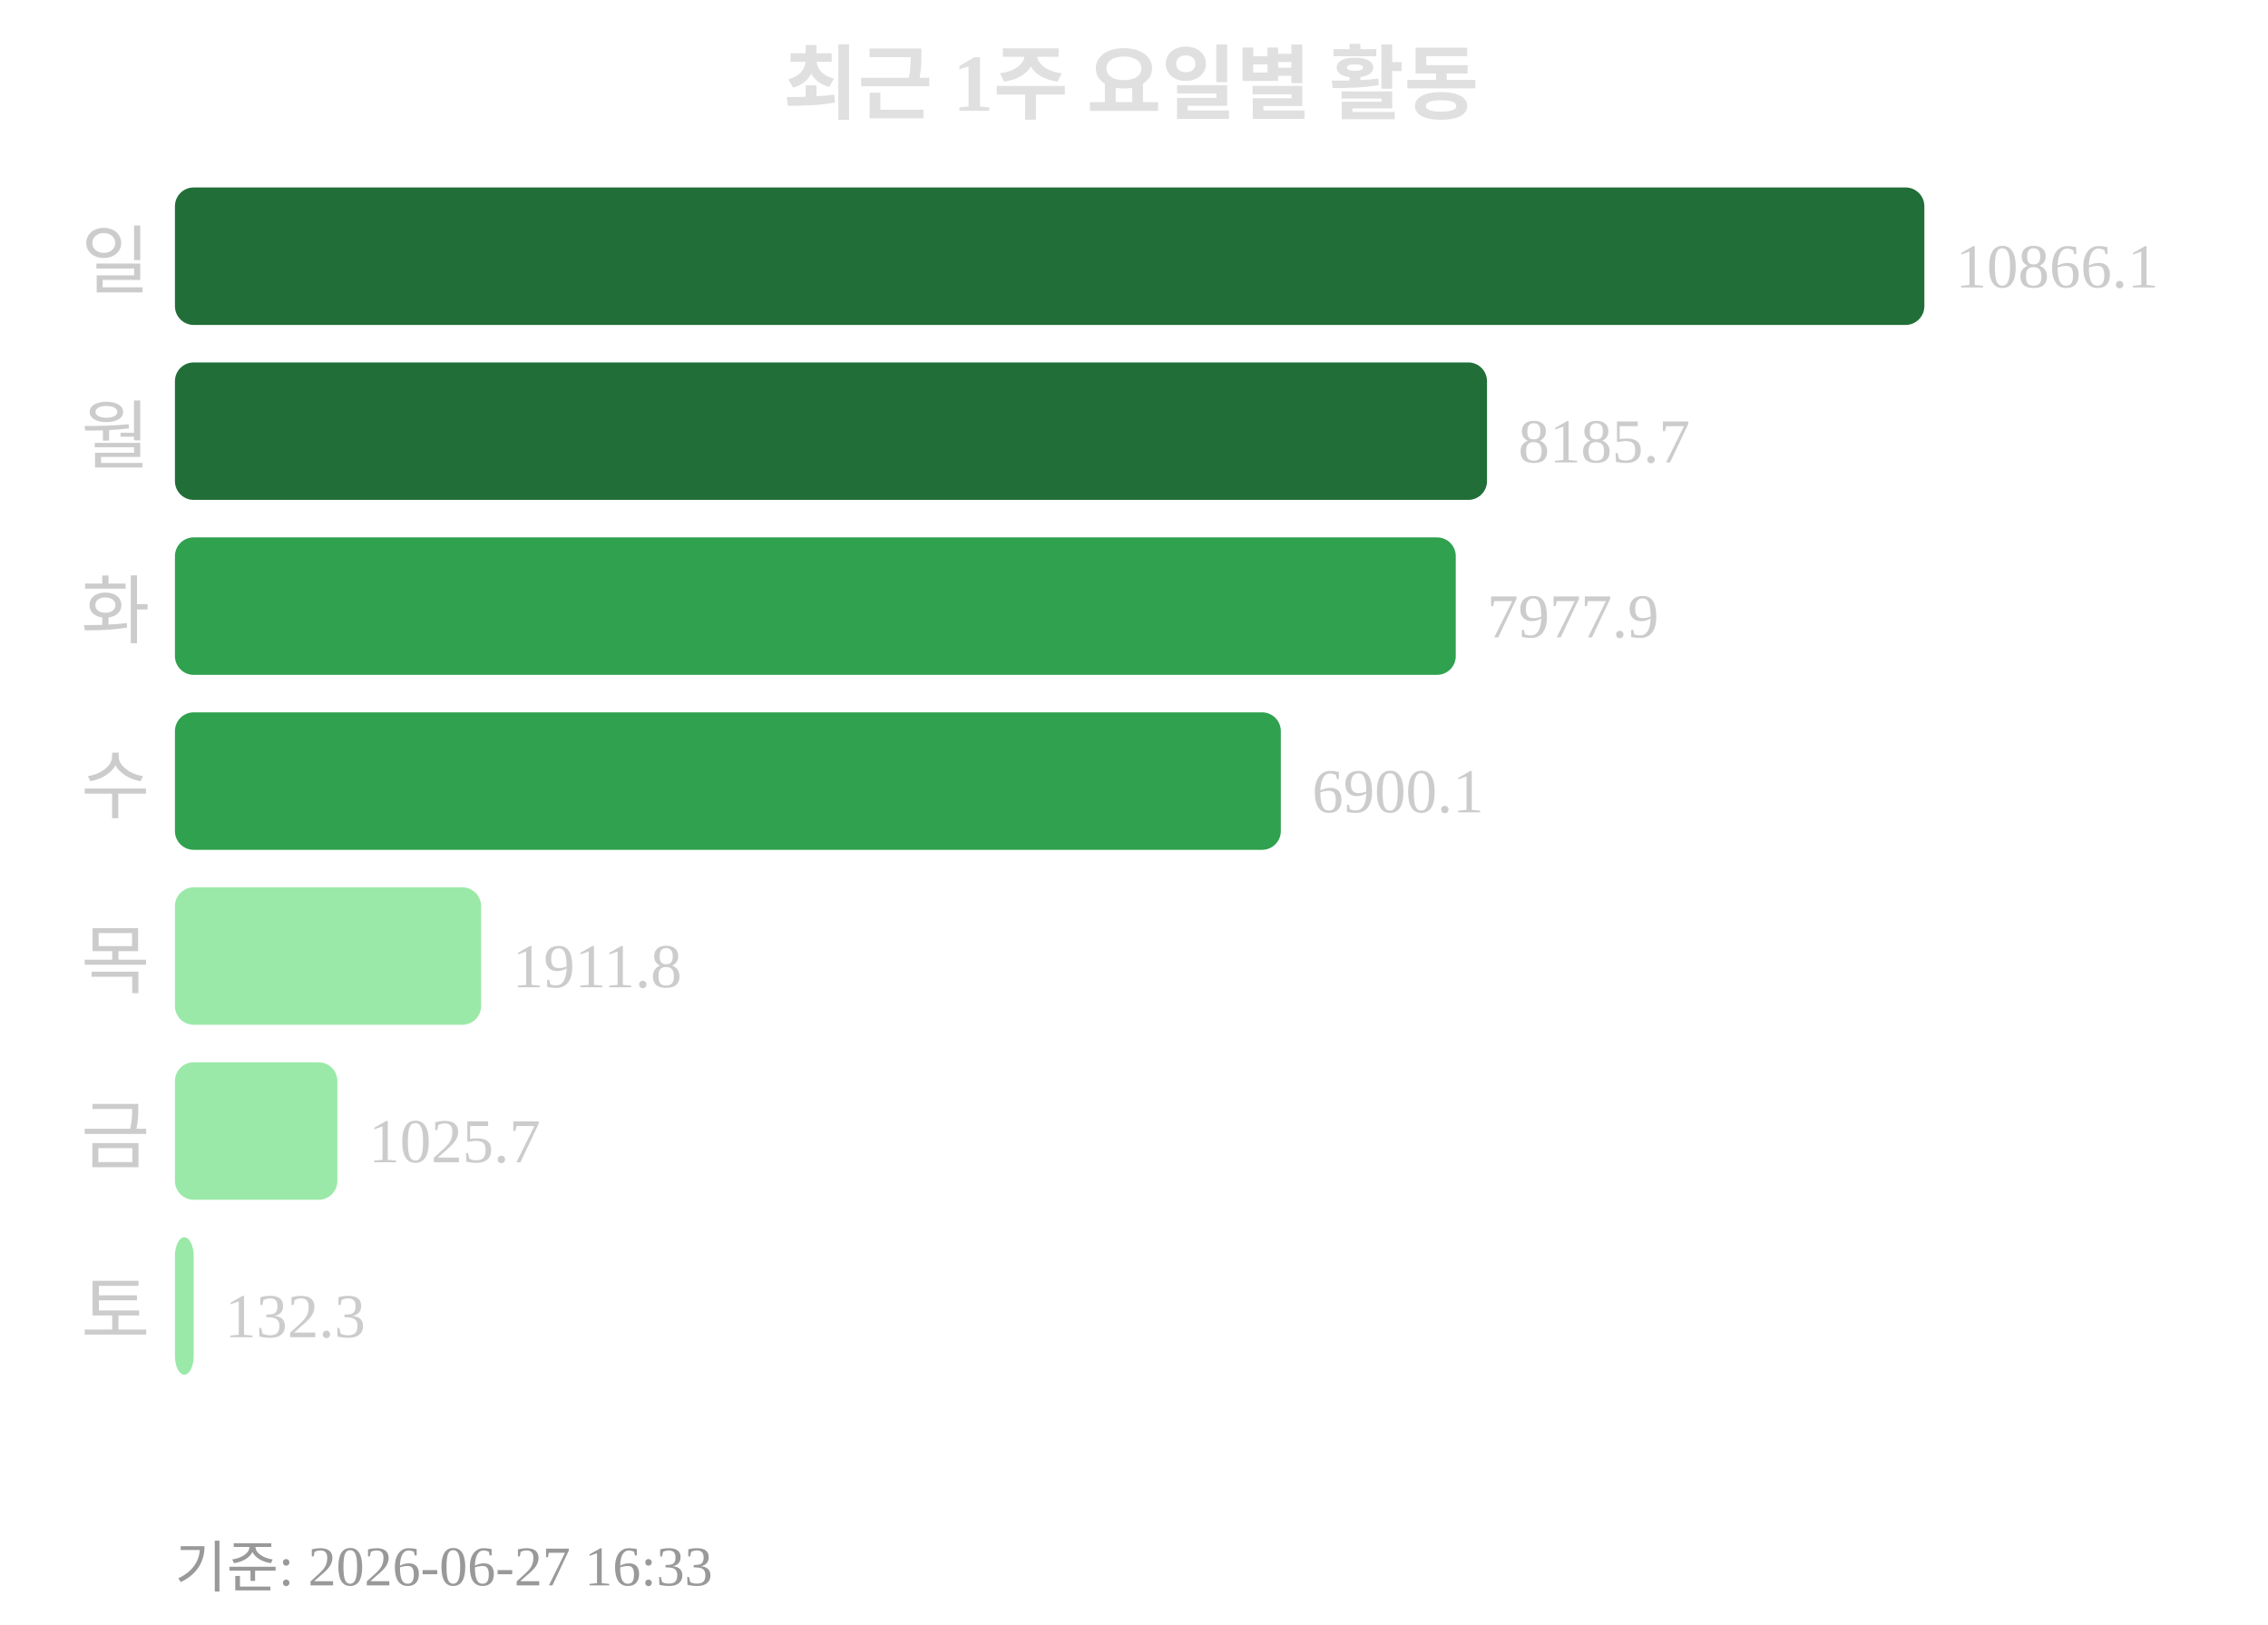
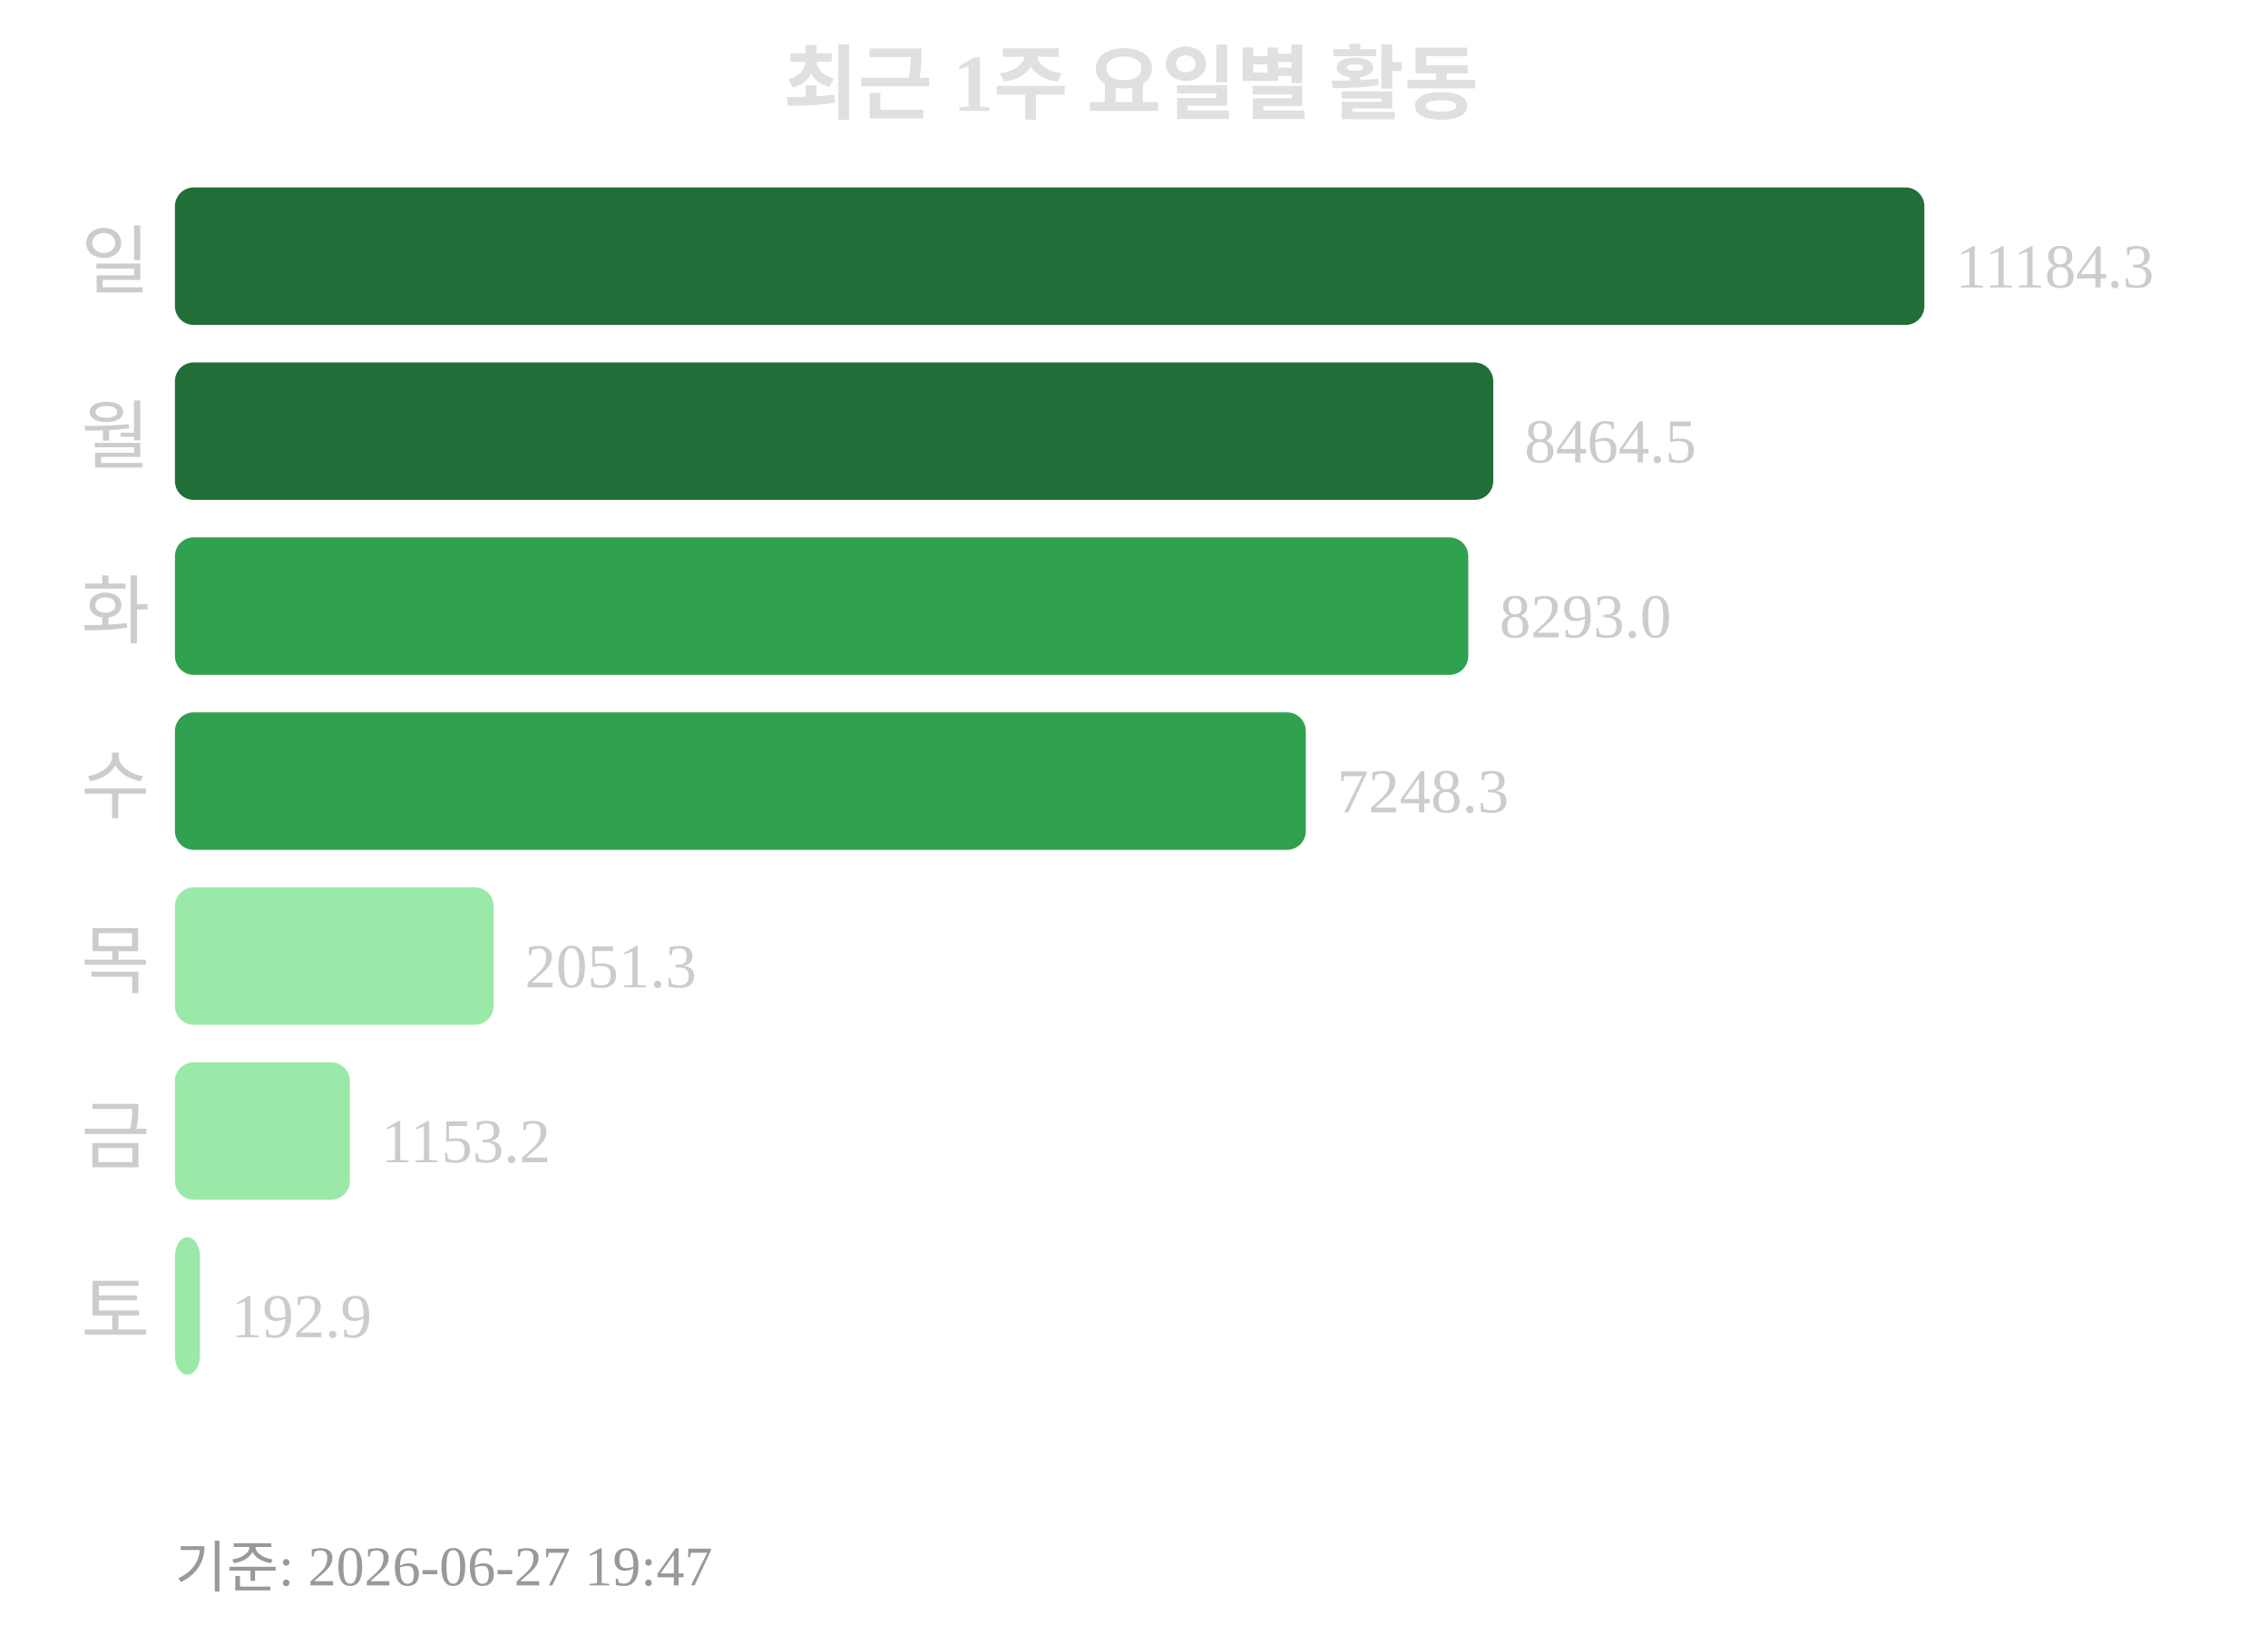
<svg xmlns="http://www.w3.org/2000/svg" width="363" height="260">
  <text x="181" y="18" text-anchor="middle" font-size="13" font-weight="bold" fill="#e0e0e0">최근 1주 요일별 활동</text>
  <text x="24" y="46" text-anchor="end" font-size="12" fill="#cccccc">일</text>
  <rect x="28" y="30" width="280" height="22" rx="3" fill="#216e39" />
-   <text x="313" y="46" font-size="10" fill="#cccccc">10866.1</text>
+   <text x="313" y="46" font-size="10" fill="#cccccc">11184.3</text>
  <text x="24" y="74" text-anchor="end" font-size="12" fill="#cccccc">월</text>
-   <rect x="28" y="58" width="210" height="22" rx="3" fill="#216e39" />
-   <text x="243" y="74" font-size="10" fill="#cccccc">8185.7</text>
+   <rect x="28" y="58" width="211" height="22" rx="3" fill="#216e39" />
+   <text x="244" y="74" font-size="10" fill="#cccccc">8464.5</text>
  <text x="24" y="102" text-anchor="end" font-size="12" fill="#cccccc">화</text>
-   <rect x="28" y="86" width="205" height="22" rx="3" fill="#30a14e" />
-   <text x="238" y="102" font-size="10" fill="#cccccc">7977.9</text>
+   <rect x="28" y="86" width="207" height="22" rx="3" fill="#30a14e" />
+   <text x="240" y="102" font-size="10" fill="#cccccc">8293.0</text>
  <text x="24" y="130" text-anchor="end" font-size="12" fill="#cccccc">수</text>
-   <rect x="28" y="114" width="177" height="22" rx="3" fill="#30a14e" />
-   <text x="210" y="130" font-size="10" fill="#cccccc">6900.1</text>
+   <rect x="28" y="114" width="181" height="22" rx="3" fill="#30a14e" />
+   <text x="214" y="130" font-size="10" fill="#cccccc">7248.3</text>
  <text x="24" y="158" text-anchor="end" font-size="12" fill="#cccccc">목</text>
-   <rect x="28" y="142" width="49" height="22" rx="3" fill="#9be9a8" />
-   <text x="82" y="158" font-size="10" fill="#cccccc">1911.8</text>
+   <rect x="28" y="142" width="51" height="22" rx="3" fill="#9be9a8" />
+   <text x="84" y="158" font-size="10" fill="#cccccc">2051.3</text>
  <text x="24" y="186" text-anchor="end" font-size="12" fill="#cccccc">금</text>
-   <rect x="28" y="170" width="26" height="22" rx="3" fill="#9be9a8" />
-   <text x="59" y="186" font-size="10" fill="#cccccc">1025.7</text>
+   <rect x="28" y="170" width="28" height="22" rx="3" fill="#9be9a8" />
+   <text x="61" y="186" font-size="10" fill="#cccccc">1153.2</text>
  <text x="24" y="214" text-anchor="end" font-size="12" fill="#cccccc">토</text>
-   <rect x="28" y="198" width="3" height="22" rx="3" fill="#9be9a8" />
-   <text x="36" y="214" font-size="10" fill="#cccccc">132.3</text>
-   <text x="28" y="254" font-size="9" fill="#999999">기준: 2026-06-27 16:33</text>
+   <rect x="28" y="198" width="4" height="22" rx="3" fill="#9be9a8" />
+   <text x="37" y="214" font-size="10" fill="#cccccc">192.9</text>
+   <text x="28" y="254" font-size="9" fill="#999999">기준: 2026-06-27 19:47</text>
</svg>
